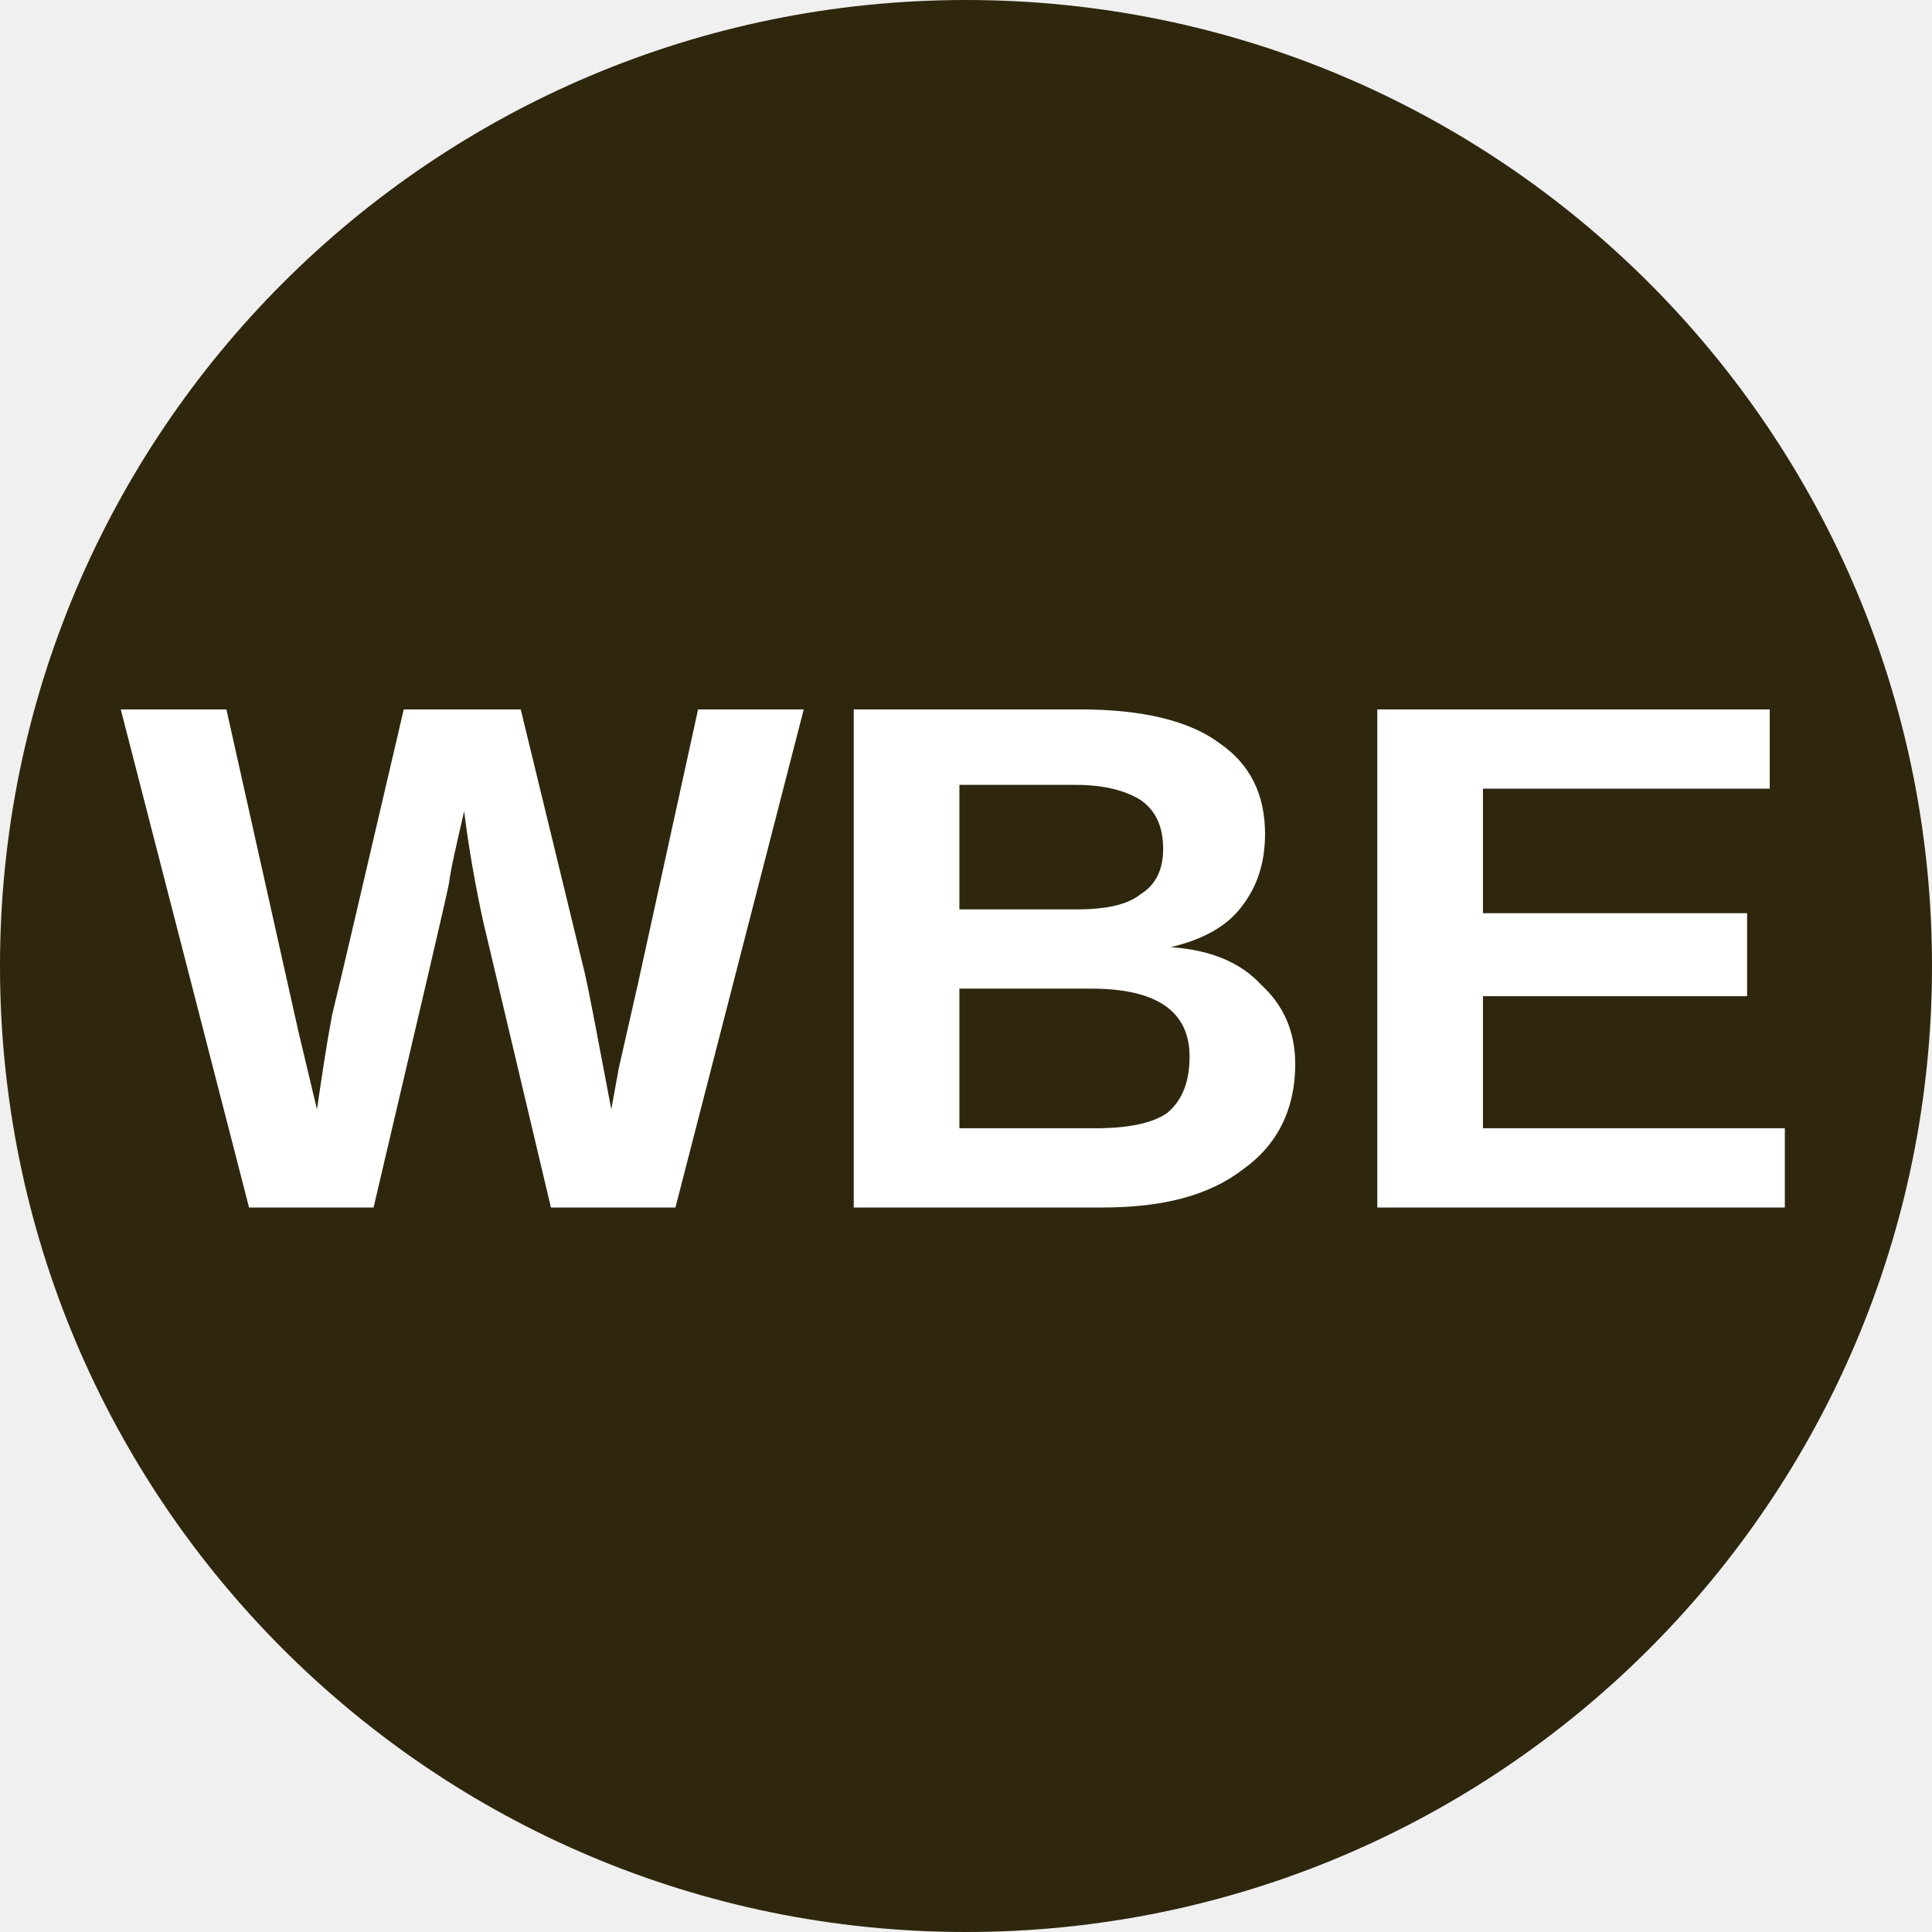
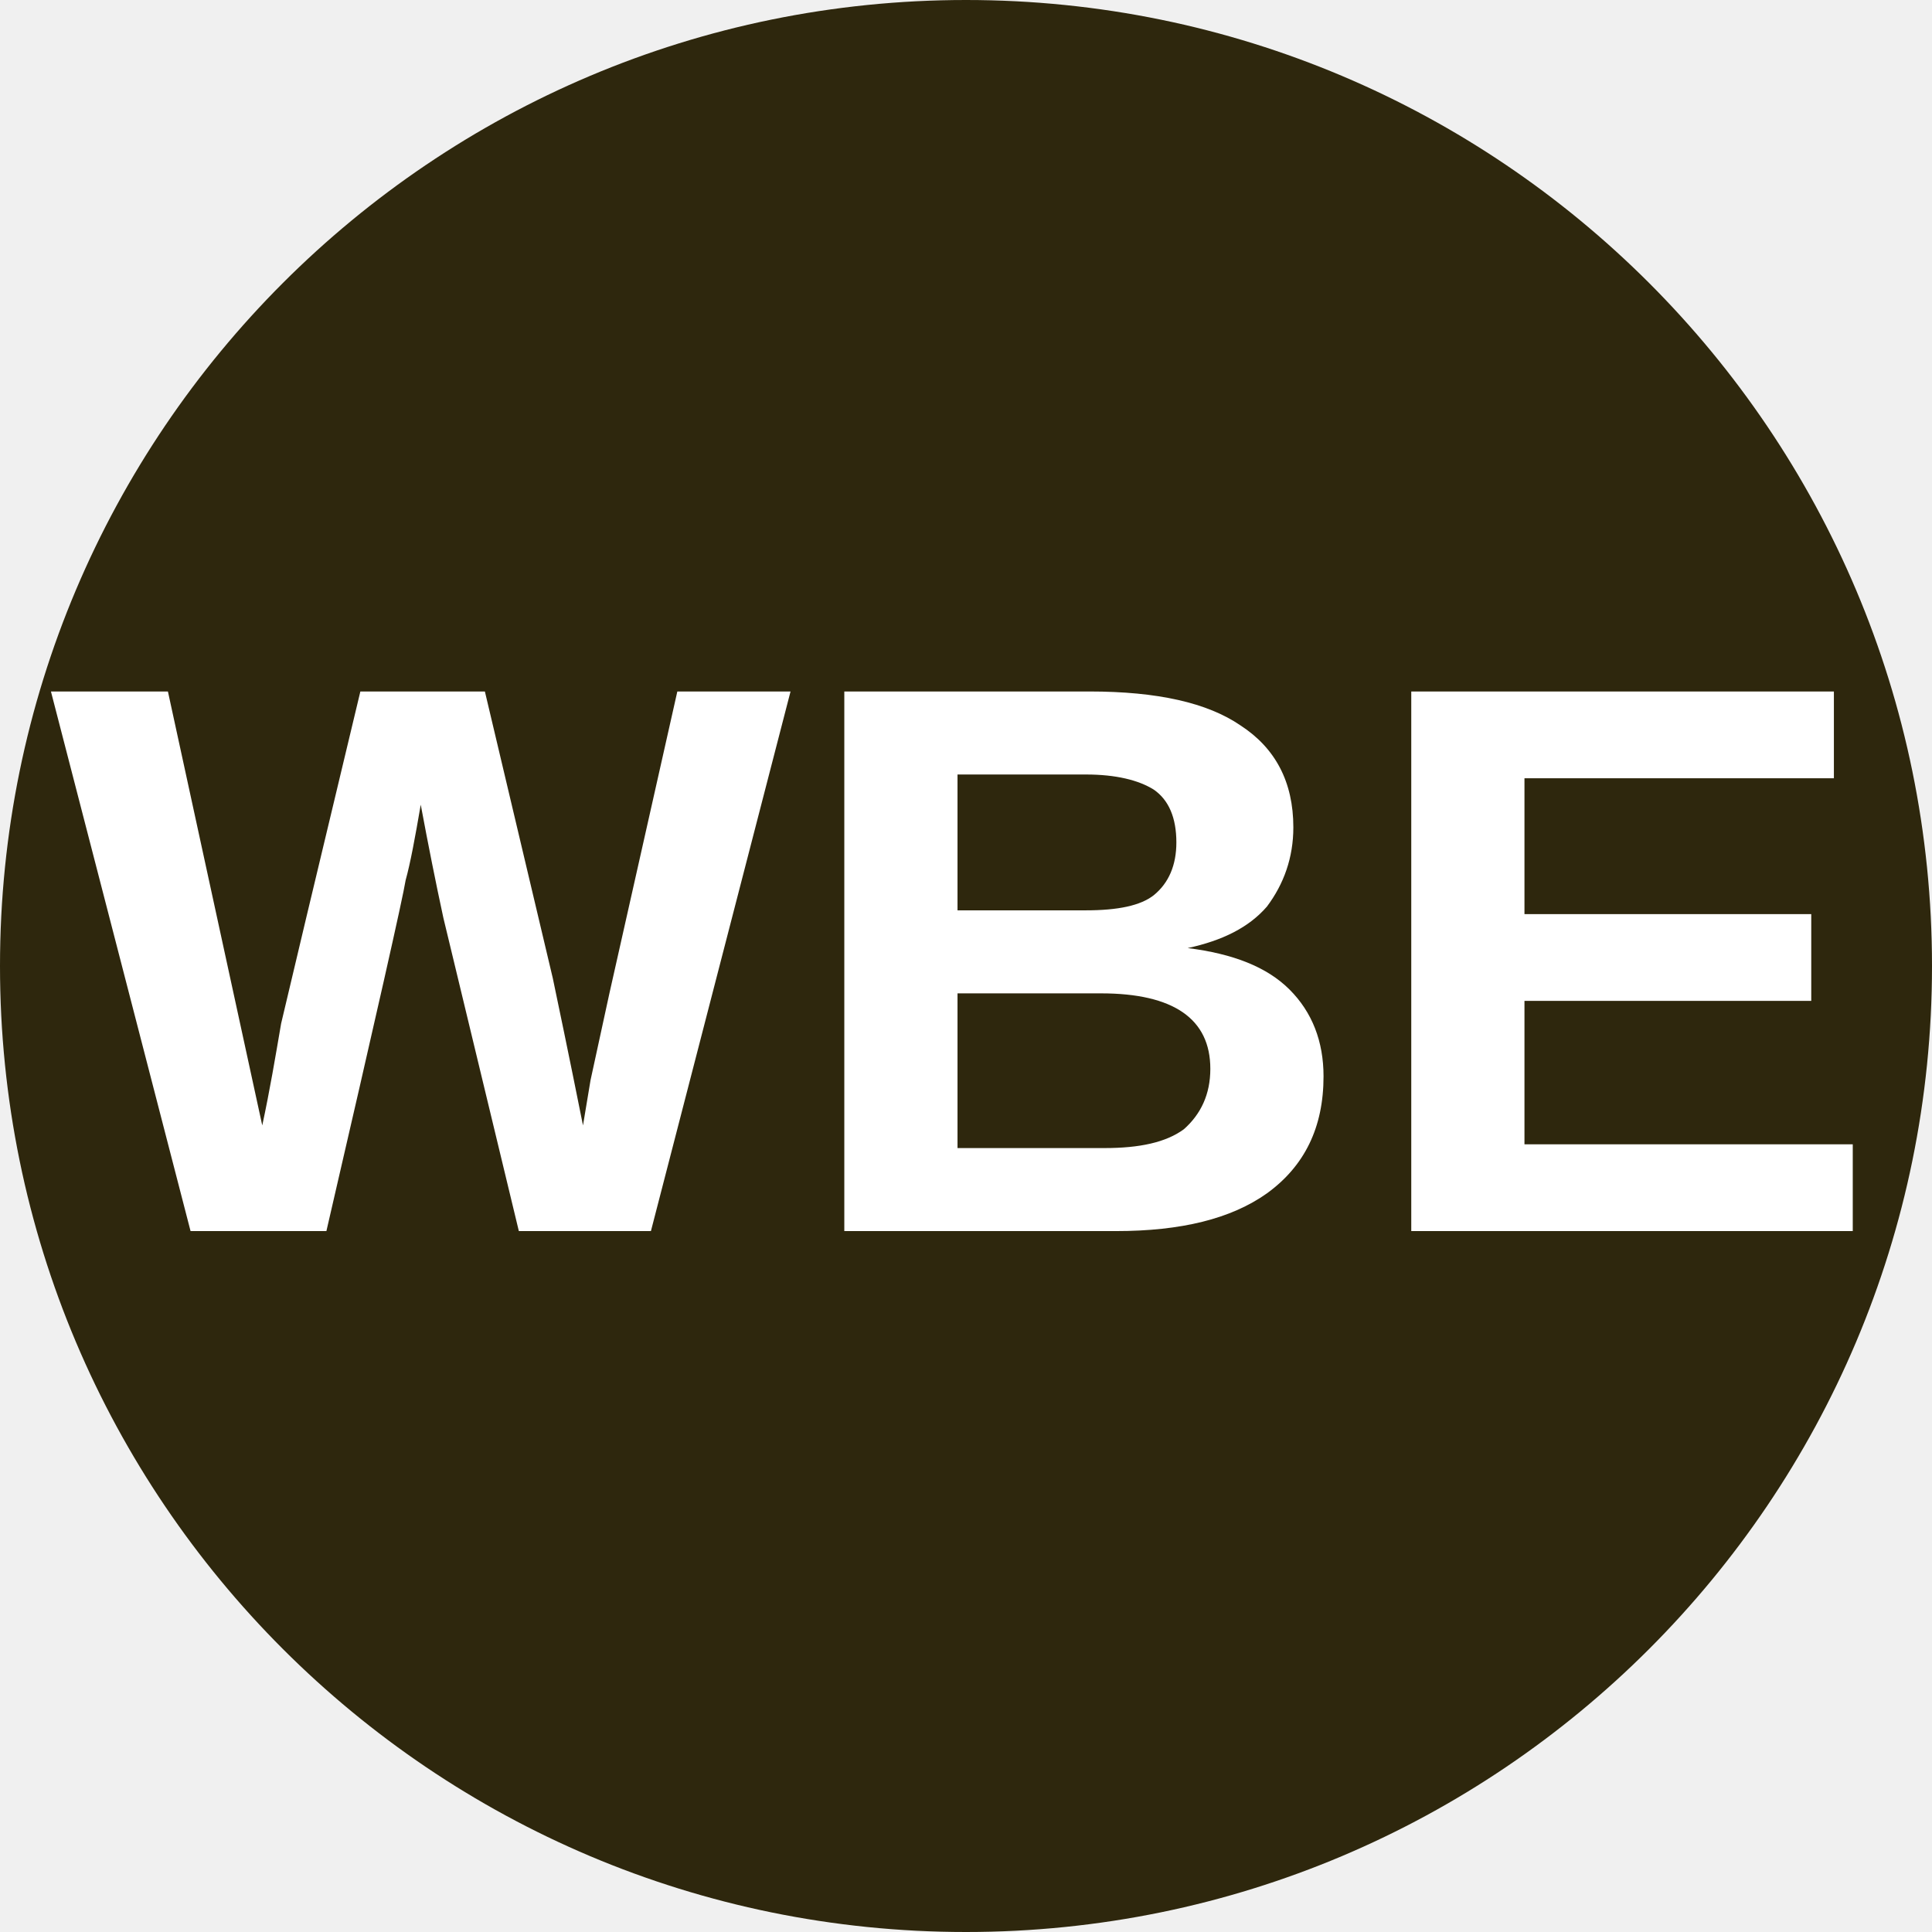
<svg xmlns="http://www.w3.org/2000/svg" viewBox="0 0 8 8">
  <circle cx="4" cy="4" r="4" fill="#2E270D" />
-   <text x="4" y="5" text-anchor="middle" font-weight="700" font-size="3" font-family="Arial" fill="white">WBE</text>
+   <text x="4" y="5.1" text-anchor="middle" font-weight="700" font-size="3.25" textLength="7.2" lengthAdjust="spacingAndGlyphs" font-family="Arial" fill="white">WBE</text>
</svg>
